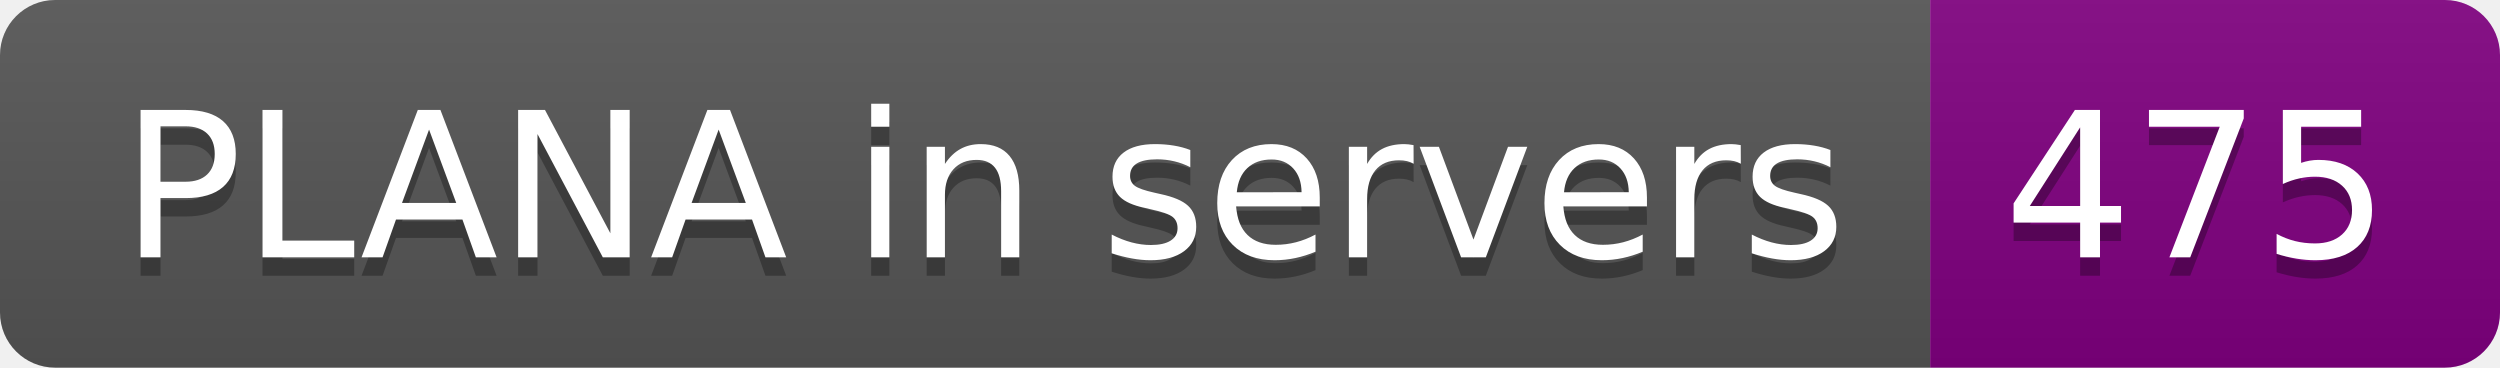
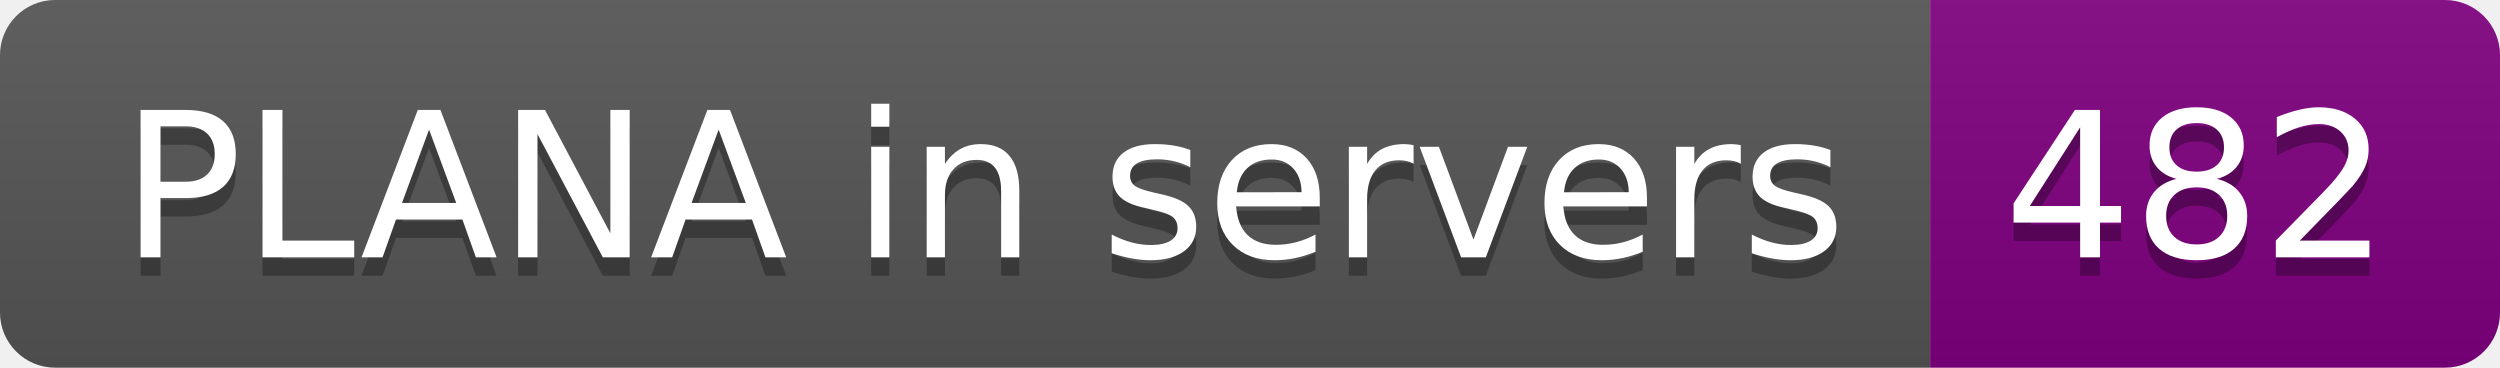
- <svg xmlns="http://www.w3.org/2000/svg" width="136" height="20" role="img" aria-label="PLANA in servers: 475">
+ <svg xmlns="http://www.w3.org/2000/svg" width="136" height="20" role="img" aria-label="PLANA in servers: 482">
  <linearGradient id="s" x2="0" y2="100%">
    <stop offset="0" stop-color="#bbb" stop-opacity=".1" />
    <stop offset="1" stop-opacity=".1" />
  </linearGradient>
  <clipPath id="r">
    <rect width="136" height="20" rx="3" fill="#fff" />
  </clipPath>
  <g clip-path="url(#r)">
    <rect width="105" height="20" fill="#555" />
    <rect x="105" width="31" height="20" fill="purple" />
    <rect width="136" height="20" fill="url(#s)" />
  </g>
  <g fill="#fff" text-anchor="middle" font-family="Verdana,Geneva,DejaVu Sans,sans-serif" text-rendering="geometricPrecision" font-size="110">
    <text aria-hidden="true" x="535" y="150" fill="#010101" fill-opacity=".3" transform="scale(.1)" textLength="950">PLANA in servers</text>
    <text x="535" y="140" transform="scale(.1)" fill="#fff" textLength="950">PLANA in servers</text>
-     <text aria-hidden="true" x="1195" y="150" fill="#010101" fill-opacity=".3" transform="scale(.1)" textLength="210">475</text>
-     <text x="1195" y="140" transform="scale(.1)" fill="#fff" textLength="210">475</text>
+     <text aria-hidden="true" x="1195" y="150" fill="#010101" fill-opacity=".3" transform="scale(.1)" textLength="210">482</text>
+     <text x="1195" y="140" transform="scale(.1)" fill="#fff" textLength="210">482</text>
  </g>
</svg>
